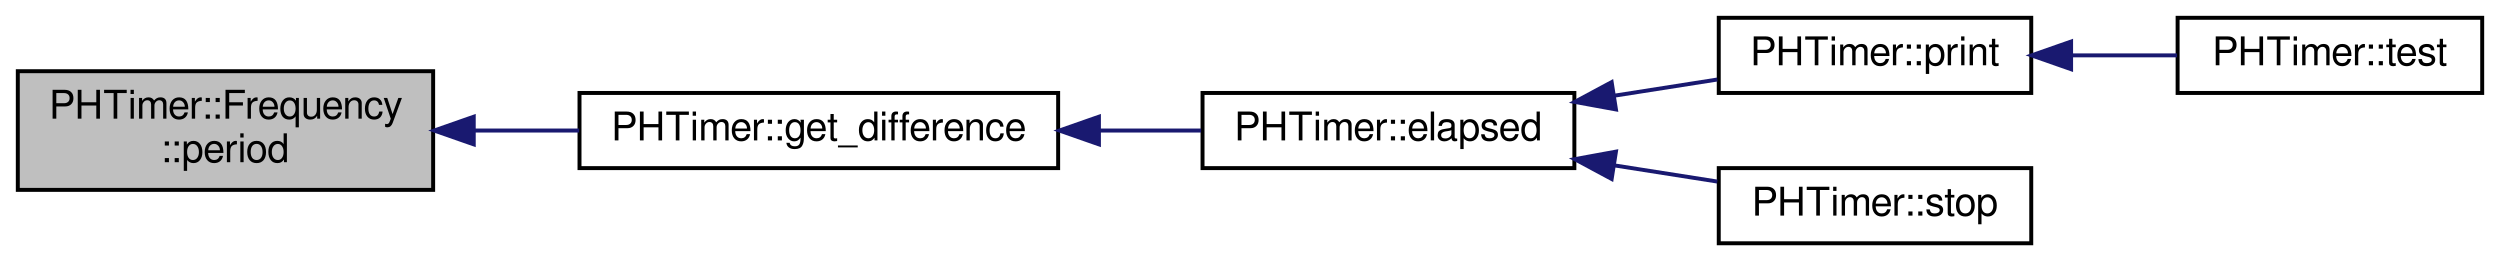
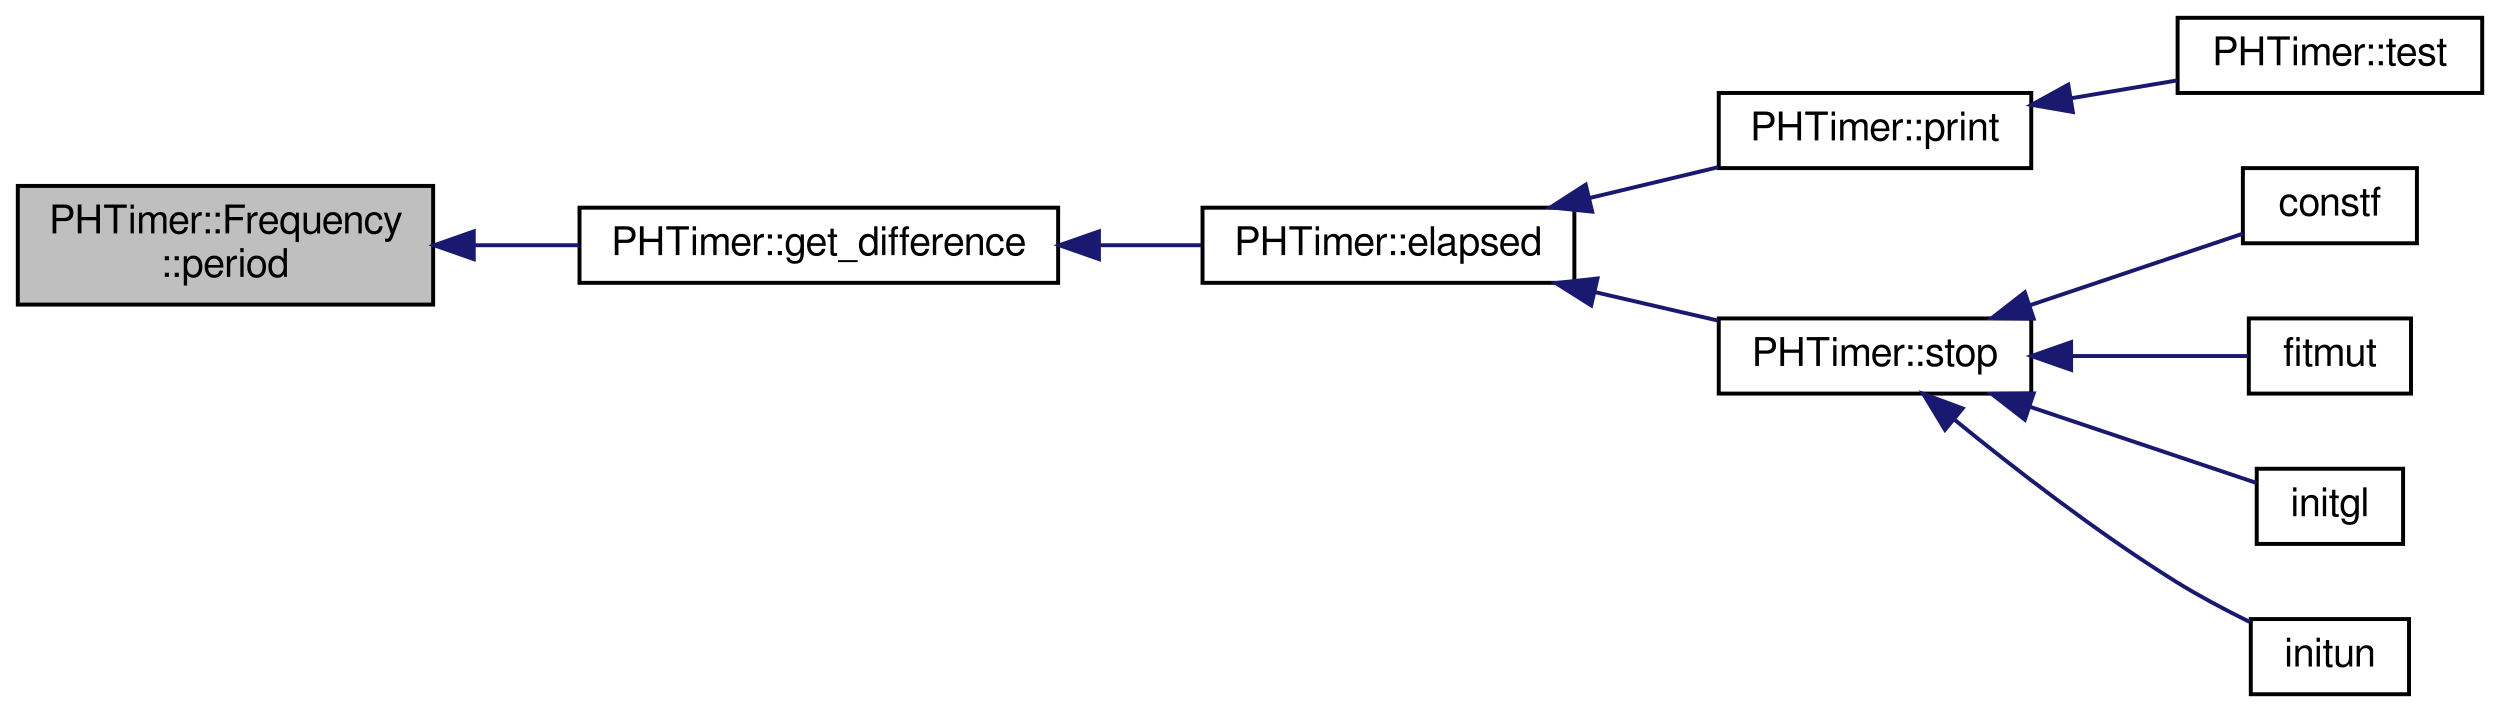
- <svg xmlns="http://www.w3.org/2000/svg" xmlns:xlink="http://www.w3.org/1999/xlink" width="632pt" height="66pt" viewBox="0.00 0.00 632.00 66.00">
-   <g id="graph0" class="graph" transform="scale(1 1) rotate(0) translate(4 62)">
+ <svg xmlns="http://www.w3.org/2000/svg" xmlns:xlink="http://www.w3.org/1999/xlink" width="632pt" height="180pt" viewBox="0.00 0.00 632.00 180.00">
+   <g id="graph0" class="graph" transform="scale(1 1) rotate(0) translate(4 176)">
    <g id="node1" class="node">
-       <polygon fill="#bfbfbf" stroke="black" points="0.5,-14 0.5,-44 105.5,-44 105.5,-14 0.5,-14" />
-       <text text-anchor="start" x="8.5" y="-32" font-family="FreeSans" font-size="10.00">PHTimer::Frequency</text>
-       <text text-anchor="middle" x="53" y="-21" font-family="FreeSans" font-size="10.00">::period</text>
+       <polygon fill="#bfbfbf" stroke="black" points="0.5,-99 0.5,-129 105.5,-129 105.5,-99 0.5,-99" />
+       <text text-anchor="start" x="8.5" y="-117" font-family="FreeSans" font-size="10.00">PHTimer::Frequency</text>
+       <text text-anchor="middle" x="53" y="-106" font-family="FreeSans" font-size="10.00">::period</text>
    </g>
    <g id="node2" class="node">
      <g id="a_node2">
        <a xlink:href="../../d0/d5e/classPHTimer.html#aa75ff2c27aba40e7ef0a934f9a3355c2" target="_top" xlink:title="returns difference between to time ">
-           <polygon fill="none" stroke="black" points="142.5,-19.5 142.5,-38.5 263.5,-38.5 263.5,-19.5 142.5,-19.5" />
-           <text text-anchor="middle" x="203" y="-26.5" font-family="FreeSans" font-size="10.00">PHTimer::get_difference</text>
+           <polygon fill="none" stroke="black" points="142.5,-104.5 142.5,-123.5 263.5,-123.5 263.5,-104.5 142.5,-104.5" />
+           <text text-anchor="middle" x="203" y="-111.5" font-family="FreeSans" font-size="10.00">PHTimer::get_difference</text>
        </a>
      </g>
    </g>
    <g id="edge1" class="edge">
-       <path fill="none" stroke="midnightblue" d="M115.918,-29C124.686,-29 133.687,-29 142.409,-29" />
-       <polygon fill="midnightblue" stroke="midnightblue" points="115.763,-25.5 105.763,-29 115.763,-32.5 115.763,-25.5" />
+       <path fill="none" stroke="midnightblue" d="M115.918,-114C124.686,-114 133.687,-114 142.409,-114" />
+       <polygon fill="midnightblue" stroke="midnightblue" points="115.763,-110.5 105.763,-114 115.763,-117.5 115.763,-110.5" />
    </g>
    <g id="node3" class="node">
      <g id="a_node3">
        <a xlink:href="../../d0/d5e/classPHTimer.html#a976738876ad978116fdc4549a3765685" target="_top" xlink:title="retrieve elapsed value since last restart (in ms) ">
-           <polygon fill="none" stroke="black" points="300,-19.5 300,-38.5 394,-38.5 394,-19.5 300,-19.5" />
-           <text text-anchor="middle" x="347" y="-26.5" font-family="FreeSans" font-size="10.00">PHTimer::elapsed</text>
+           <polygon fill="none" stroke="black" points="300,-104.5 300,-123.5 394,-123.5 394,-104.5 300,-104.5" />
+           <text text-anchor="middle" x="347" y="-111.5" font-family="FreeSans" font-size="10.00">PHTimer::elapsed</text>
        </a>
      </g>
    </g>
    <g id="edge2" class="edge">
-       <path fill="none" stroke="midnightblue" d="M273.986,-29C282.689,-29 291.413,-29 299.634,-29" />
-       <polygon fill="midnightblue" stroke="midnightblue" points="273.809,-25.5 263.809,-29 273.809,-32.5 273.809,-25.5" />
+       <path fill="none" stroke="midnightblue" d="M273.986,-114C282.689,-114 291.413,-114 299.634,-114" />
+       <polygon fill="midnightblue" stroke="midnightblue" points="273.809,-110.5 263.809,-114 273.809,-117.5 273.809,-110.5" />
    </g>
    <g id="node4" class="node">
      <g id="a_node4">
        <a xlink:href="../../d0/d5e/classPHTimer.html#a888198bd40c6e112b820d6b78406e3aa" target="_top" xlink:title="Dump elapsed time to provided ostream. ">
-           <polygon fill="none" stroke="black" points="430.5,-38.5 430.5,-57.5 509.5,-57.5 509.5,-38.5 430.5,-38.5" />
-           <text text-anchor="middle" x="470" y="-45.5" font-family="FreeSans" font-size="10.00">PHTimer::print</text>
+           <polygon fill="none" stroke="black" points="430.5,-133.5 430.5,-152.5 509.5,-152.5 509.5,-133.5 430.5,-133.5" />
+           <text text-anchor="middle" x="470" y="-140.5" font-family="FreeSans" font-size="10.00">PHTimer::print</text>
        </a>
      </g>
    </g>
    <g id="edge3" class="edge">
-       <path fill="none" stroke="midnightblue" d="M403.978,-37.79C412.821,-39.178 421.793,-40.587 430.134,-41.897" />
-       <polygon fill="midnightblue" stroke="midnightblue" points="404.512,-34.331 394.09,-36.237 403.426,-41.246 404.512,-34.331" />
+       <path fill="none" stroke="midnightblue" d="M397.757,-125.925C408.622,-128.529 419.964,-131.248 430.321,-133.73" />
+       <polygon fill="midnightblue" stroke="midnightblue" points="398.496,-122.503 387.955,-123.576 396.864,-129.31 398.496,-122.503" />
    </g>
    <g id="node6" class="node">
      <g id="a_node6">
        <a xlink:href="../../d0/d5e/classPHTimer.html#adce6f9a85834e59bd154b9c624ee4e41" target="_top" xlink:title="stops the counter ">
-           <polygon fill="none" stroke="black" points="430.5,-0.5 430.5,-19.5 509.5,-19.5 509.5,-0.5 430.5,-0.5" />
-           <text text-anchor="middle" x="470" y="-7.5" font-family="FreeSans" font-size="10.00">PHTimer::stop</text>
+           <polygon fill="none" stroke="black" points="430.5,-76.5 430.5,-95.5 509.5,-95.5 509.5,-76.5 430.5,-76.5" />
+           <text text-anchor="middle" x="470" y="-83.5" font-family="FreeSans" font-size="10.00">PHTimer::stop</text>
        </a>
      </g>
    </g>
    <g id="edge5" class="edge">
-       <path fill="none" stroke="midnightblue" d="M403.978,-20.21C412.821,-18.822 421.793,-17.413 430.134,-16.103" />
-       <polygon fill="midnightblue" stroke="midnightblue" points="403.426,-16.754 394.09,-21.763 404.512,-23.669 403.426,-16.754" />
+       <path fill="none" stroke="midnightblue" d="M399.153,-102.163C409.593,-99.747 420.413,-97.243 430.329,-94.949" />
+       <polygon fill="midnightblue" stroke="midnightblue" points="398.256,-98.778 389.303,-104.442 399.835,-105.598 398.256,-98.778" />
    </g>
    <g id="node5" class="node">
      <g id="a_node5">
        <a xlink:href="../../d0/d5e/classPHTimer.html#a01cc1f85cc7a3303d38cb5a7a2f0a749" target="_top" xlink:title="test PHTimer for a given amount of time (in ms) ">
-           <polygon fill="none" stroke="black" points="546.5,-38.5 546.5,-57.5 623.5,-57.5 623.5,-38.5 546.5,-38.5" />
-           <text text-anchor="middle" x="585" y="-45.5" font-family="FreeSans" font-size="10.00">PHTimer::test</text>
+           <polygon fill="none" stroke="black" points="546.5,-152.5 546.5,-171.5 623.5,-171.5 623.5,-152.5 546.5,-152.5" />
+           <text text-anchor="middle" x="585" y="-159.5" font-family="FreeSans" font-size="10.00">PHTimer::test</text>
        </a>
      </g>
    </g>
    <g id="edge4" class="edge">
-       <path fill="none" stroke="midnightblue" d="M519.833,-48C528.72,-48 537.865,-48 546.367,-48" />
-       <polygon fill="midnightblue" stroke="midnightblue" points="519.572,-44.5 509.572,-48 519.572,-51.5 519.572,-44.5" />
+       <path fill="none" stroke="midnightblue" d="M519.543,-151.162C528.521,-152.672 537.773,-154.227 546.367,-155.672" />
+       <polygon fill="midnightblue" stroke="midnightblue" points="520.014,-147.692 509.572,-149.486 518.853,-154.595 520.014,-147.692" />
+     </g>
+     <g id="node7" class="node">
+       <g id="a_node7">
+         <a xlink:href="../../da/d8b/millepede_8f.html#af70fd275b4946c475f25cbd0d44e79b2" target="_top" xlink:title="constf">
+           <polygon fill="none" stroke="black" points="563,-114.5 563,-133.5 607,-133.5 607,-114.5 563,-114.5" />
+           <text text-anchor="middle" x="585" y="-121.5" font-family="FreeSans" font-size="10.00">constf</text>
+         </a>
+       </g>
+     </g>
+     <g id="edge6" class="edge">
+       <path fill="none" stroke="midnightblue" d="M509.163,-98.834C527.142,-104.88 547.899,-111.86 562.986,-116.933" />
+       <polygon fill="midnightblue" stroke="midnightblue" points="510.109,-95.459 499.515,-95.589 507.877,-102.094 510.109,-95.459" />
+     </g>
+     <g id="node8" class="node">
+       <g id="a_node8">
+         <a xlink:href="../../da/d8b/millepede_8f.html#a354fff6d5ca6eb3a4aebe74b4d8acf77" target="_top" xlink:title="fitmut">
+           <polygon fill="none" stroke="black" points="564.5,-76.5 564.5,-95.5 605.5,-95.5 605.5,-76.5 564.5,-76.5" />
+           <text text-anchor="middle" x="585" y="-83.5" font-family="FreeSans" font-size="10.00">fitmut</text>
+         </a>
+       </g>
+     </g>
+     <g id="edge7" class="edge">
+       <path fill="none" stroke="midnightblue" d="M519.72,-86C535.422,-86 551.941,-86 564.301,-86" />
+       <polygon fill="midnightblue" stroke="midnightblue" points="519.572,-82.5 509.572,-86 519.572,-89.5 519.572,-82.5" />
+     </g>
+     <g id="node9" class="node">
+       <g id="a_node9">
+         <a xlink:href="../../da/d8b/millepede_8f.html#a5a36d250f347b627ab1551bf4477bd80" target="_top" xlink:title="initgl">
+           <polygon fill="none" stroke="black" points="566.5,-38.5 566.5,-57.5 603.5,-57.5 603.5,-38.5 566.5,-38.5" />
+           <text text-anchor="middle" x="585" y="-45.5" font-family="FreeSans" font-size="10.00">initgl</text>
+         </a>
+       </g>
+     </g>
+     <g id="edge8" class="edge">
+       <path fill="none" stroke="midnightblue" d="M509.026,-73.212C528.447,-66.682 551.139,-59.051 566.429,-53.909" />
+       <polygon fill="midnightblue" stroke="midnightblue" points="507.877,-69.906 499.515,-76.411 510.109,-76.541 507.877,-69.906" />
+     </g>
+     <g id="node10" class="node">
+       <g id="a_node10">
+         <a xlink:href="../../da/d8b/millepede_8f.html#a8a482e5a95482a3cd4cd86f53b4290bf" target="_top" xlink:title="initun">
+           <polygon fill="none" stroke="black" points="565,-0.5 565,-19.5 605,-19.5 605,-0.5 565,-0.5" />
+           <text text-anchor="middle" x="585" y="-7.5" font-family="FreeSans" font-size="10.00">initun</text>
+         </a>
+       </g>
+     </g>
+     <g id="edge9" class="edge">
+       <path fill="none" stroke="midnightblue" d="M490.092,-69.907C504.84,-57.874 526.037,-41.426 546,-29 551.886,-25.336 558.573,-21.801 564.679,-18.795" />
+       <polygon fill="midnightblue" stroke="midnightblue" points="487.692,-67.35 482.212,-76.418 492.15,-72.746 487.692,-67.35" />
    </g>
  </g>
</svg>
